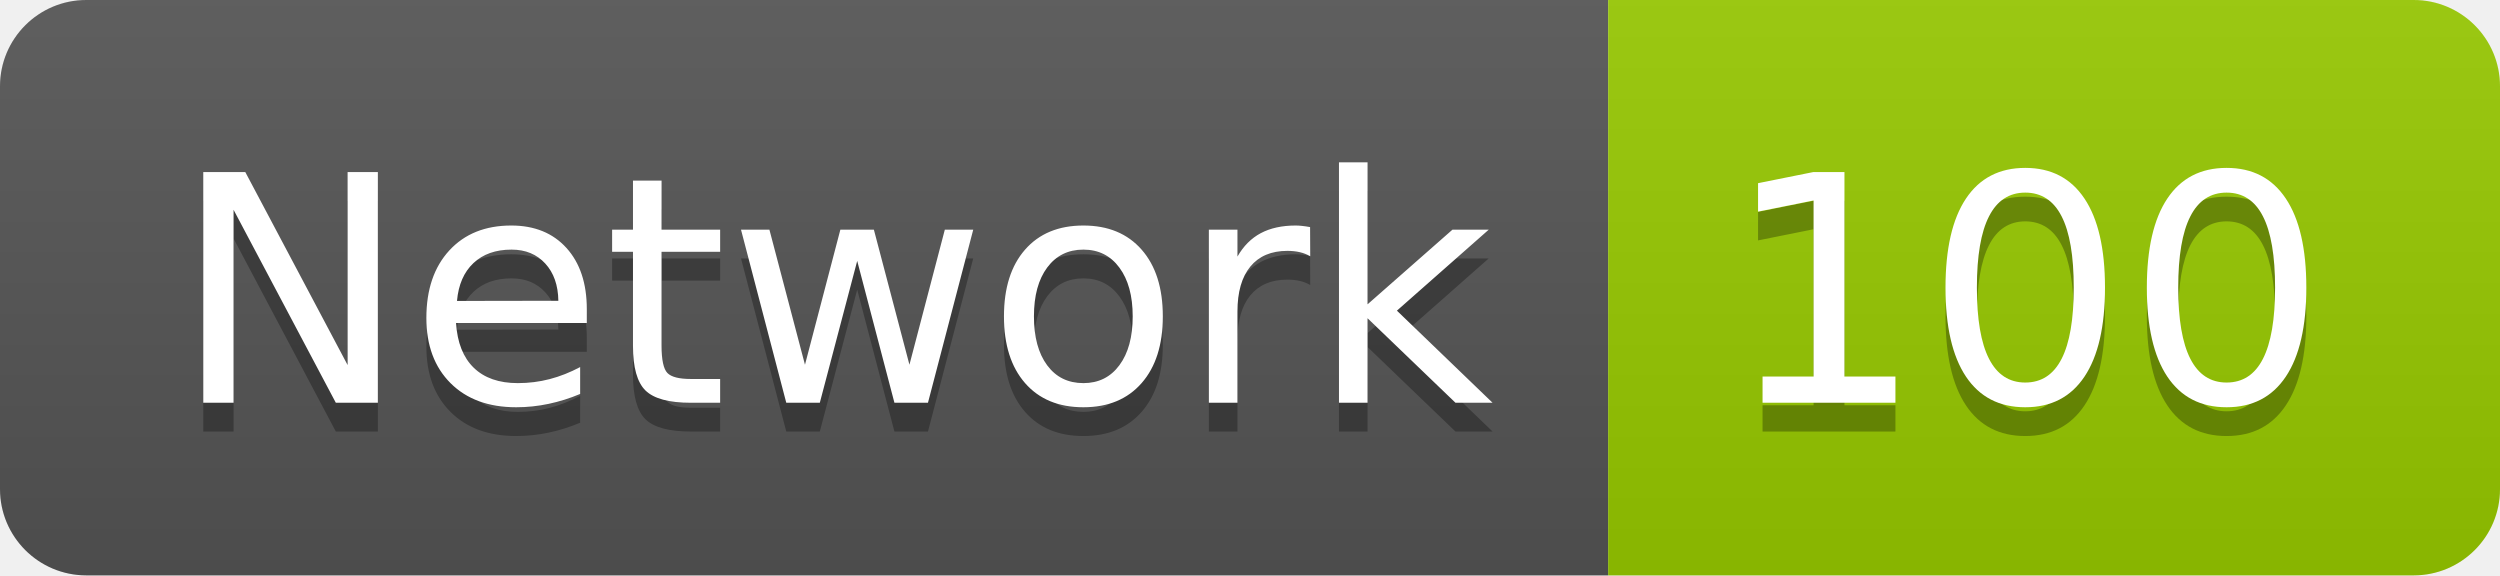
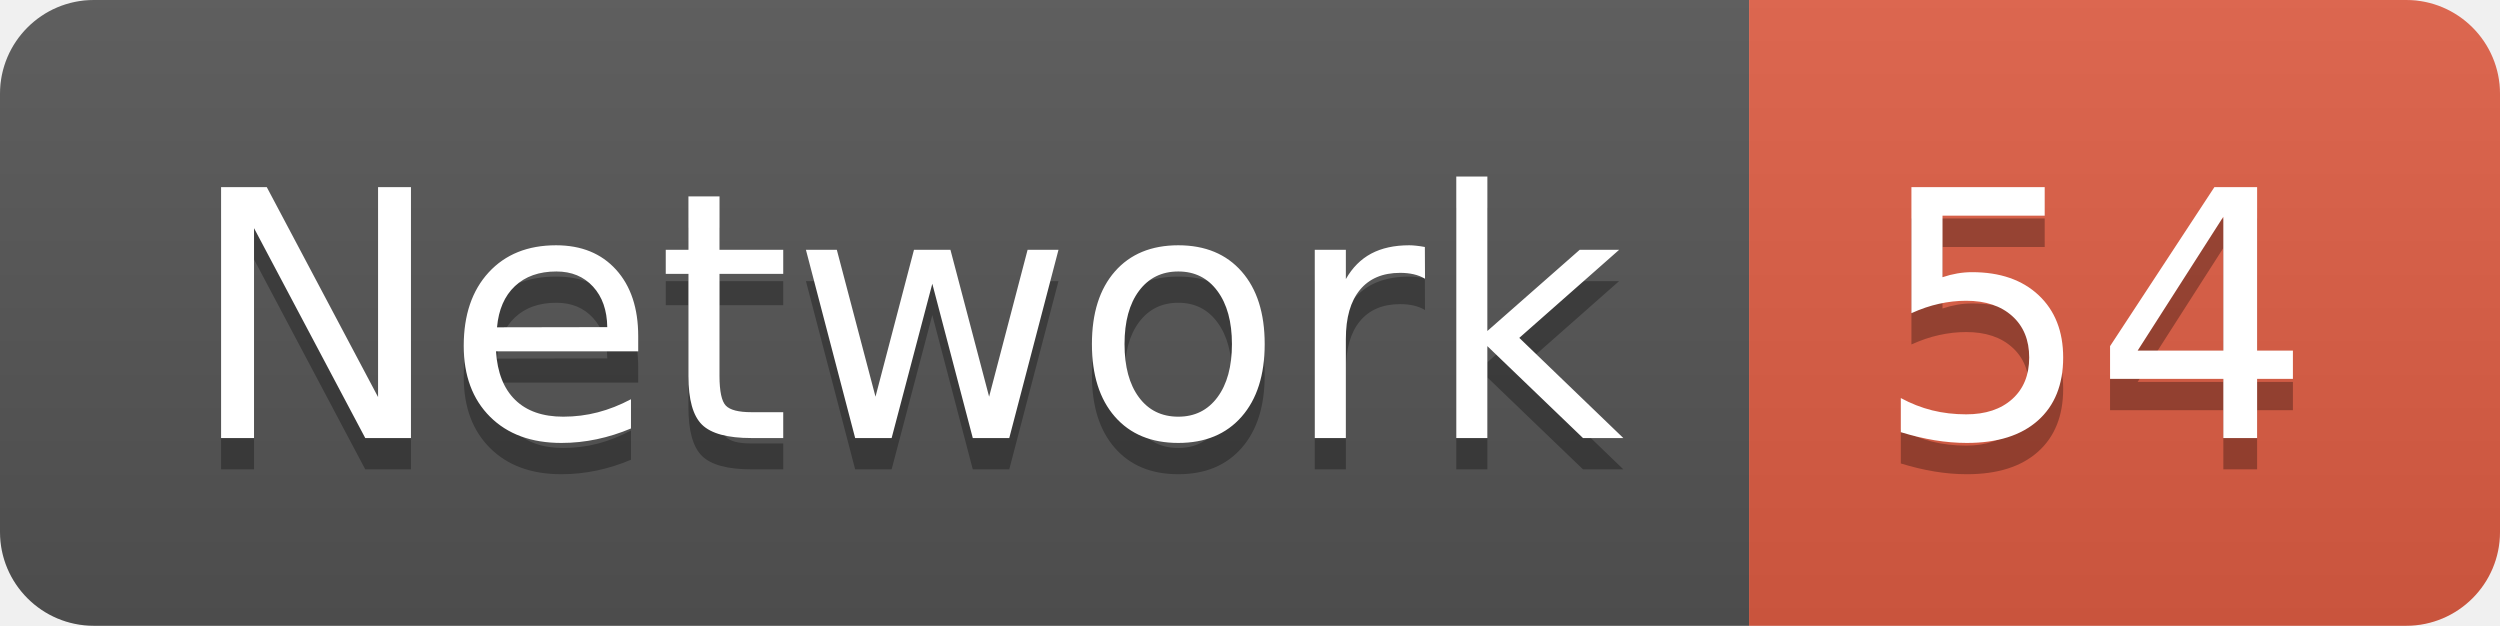
- <svg xmlns="http://www.w3.org/2000/svg" width="86.9" height="20">
+ <svg xmlns="http://www.w3.org/2000/svg" width="79.9" height="20">
  <linearGradient id="smooth" x2="0" y2="100%">
    <stop offset="0" stop-color="#bbb" stop-opacity=".1" />
    <stop offset="1" stop-opacity=".1" />
  </linearGradient>
  <clipPath id="round">
-     <rect width="86.9" height="20" rx="3" fill="#fff" />
+     <rect width="79.9" height="20" rx="3" fill="#fff" />
  </clipPath>
  <g clip-path="url(#round)">
    <rect width="55.9" height="20" fill="#555" />
-     <rect x="55.9" width="31.0" height="20" fill="#97CA00" />
-     <rect width="86.9" height="20" fill="url(#smooth)" />
+     <rect x="55.9" width="24.0" height="20" fill="#e05d44" />
+     <rect width="79.9" height="20" fill="url(#smooth)" />
  </g>
  <g fill="#fff" text-anchor="middle" font-family="DejaVu Sans,Verdana,Geneva,sans-serif" font-size="110">
    <text x="289.5" y="150" fill="#010101" fill-opacity=".3" transform="scale(0.1)" textLength="459.0" lengthAdjust="spacing">Network</text>
    <text x="289.5" y="140" transform="scale(0.1)" textLength="459.0" lengthAdjust="spacing">Network</text>
-     <text x="704.0" y="150" fill="#010101" fill-opacity=".3" transform="scale(0.1)" textLength="210.0" lengthAdjust="spacing">100</text>
-     <text x="704.0" y="140" transform="scale(0.1)" textLength="210.0" lengthAdjust="spacing">100</text>
+     <text x="669.0" y="150" fill="#010101" fill-opacity=".3" transform="scale(0.1)" textLength="140.0" lengthAdjust="spacing">54</text>
+     <text x="669.0" y="140" transform="scale(0.1)" textLength="140.0" lengthAdjust="spacing">54</text>
  </g>
</svg>
